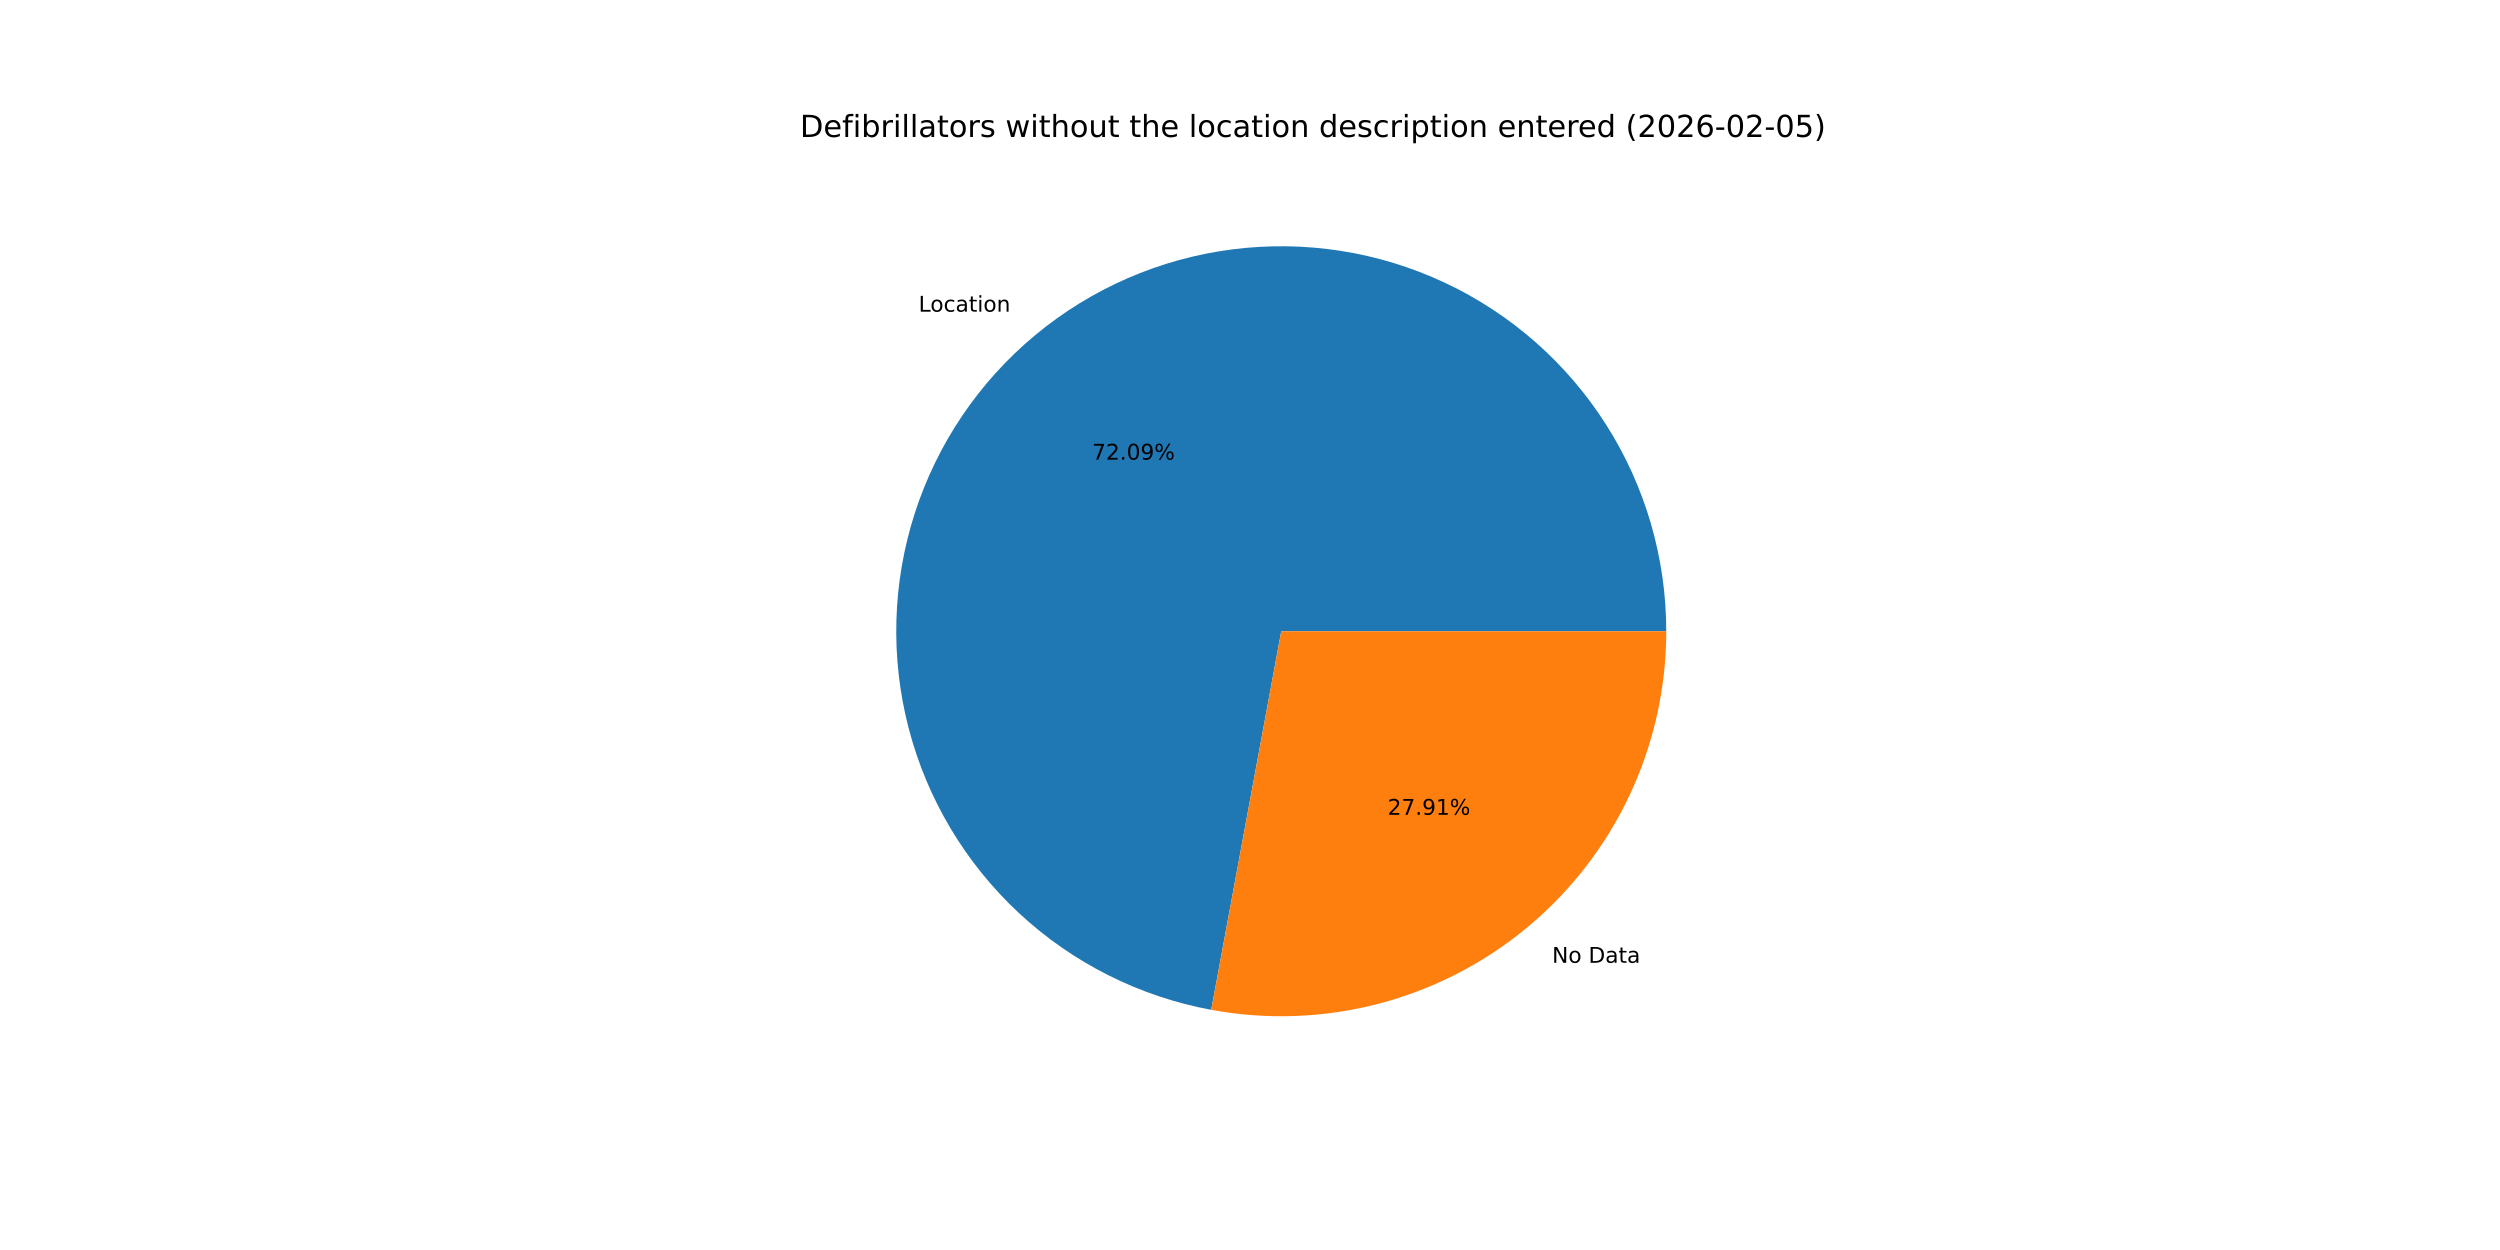
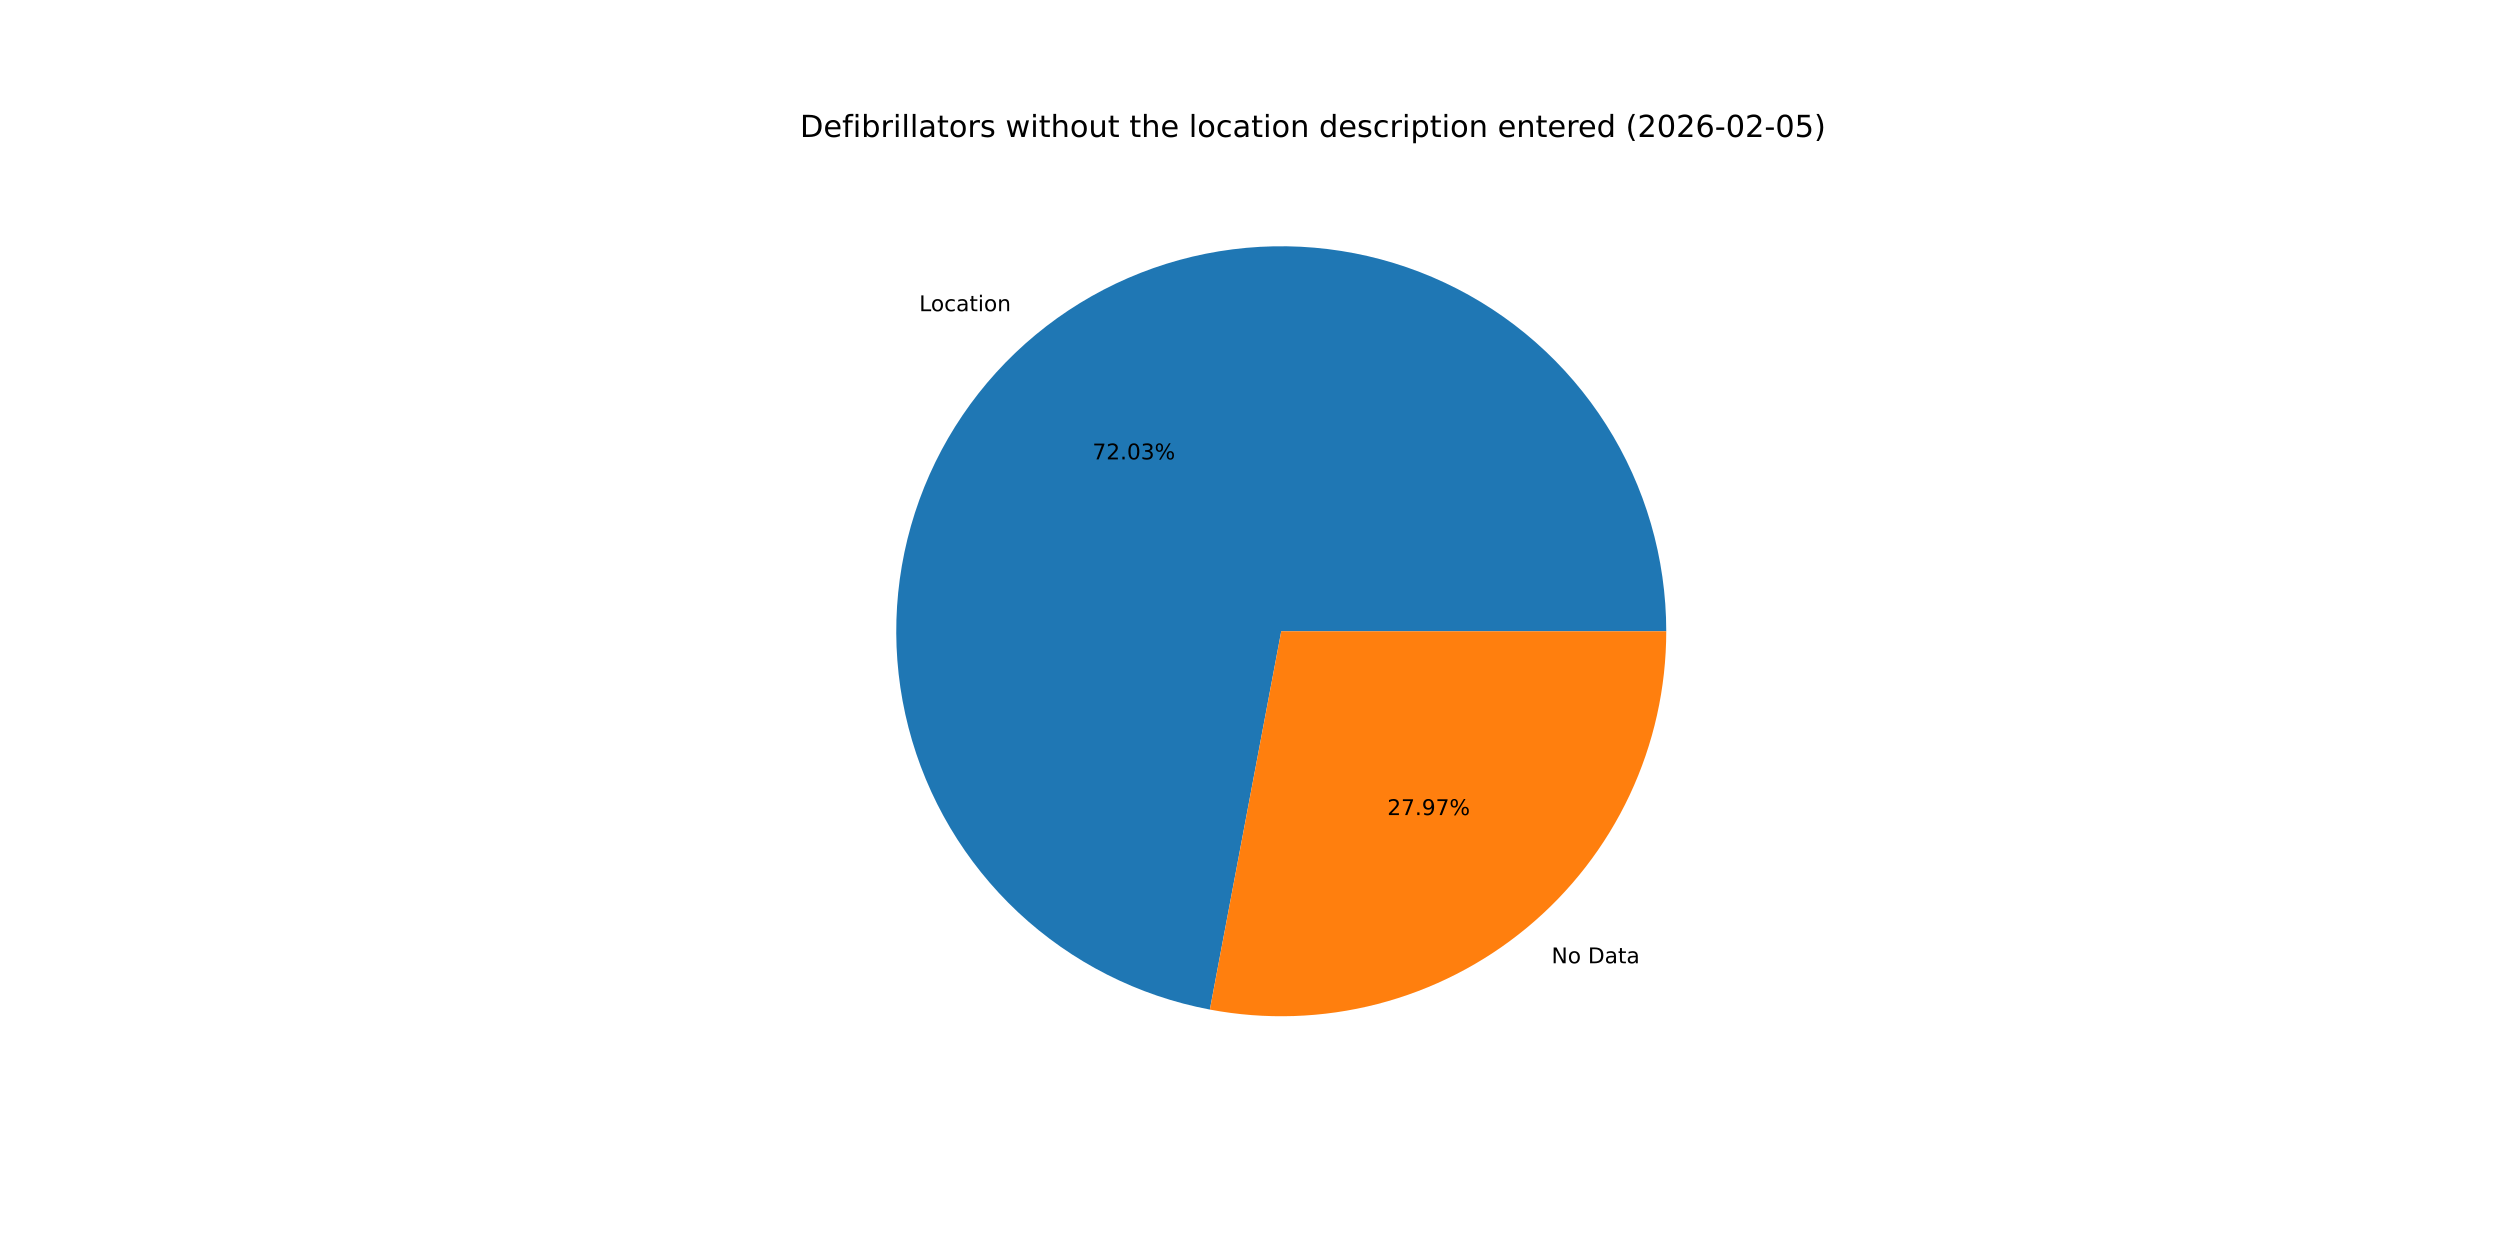
<svg xmlns="http://www.w3.org/2000/svg" xmlns:xlink="http://www.w3.org/1999/xlink" width="1152pt" height="576pt" viewBox="0 0 1152 576" version="1.1">
  <defs>
    <style type="text/css">*{stroke-linejoin: round; stroke-linecap: butt}</style>
  </defs>
  <g id="figure_1">
    <g id="patch_1">
      <path d="M 0 576  L 1152 576  L 1152 0  L 0 0  z " style="fill: #ffffff" />
    </g>
    <g id="axes_1">
      <g id="patch_2">
-         <path d="M 767.808 290.88  C 767.808 257.176 758.204 224.16 740.124 195.716  C 722.045 167.271 696.229 144.559 665.713 130.252  C 635.197 115.944 601.227 110.624 567.798 114.918  C 534.369 119.212 502.845 132.944 476.936 154.5  C 451.027 176.056 431.789 204.555 421.485 236.645  C 411.182 268.735 410.233 303.106 418.751 335.716  C 427.269 368.326 444.906 397.842 469.587 420.794  C 494.268 443.746 524.986 459.197 558.127 465.328  L 590.4 290.88  z " style="fill: #1f77b4" />
+         <path d="M 767.808 290.88  C 767.808 257.203 758.219 224.212 740.167 195.783  C 722.115 167.353 696.335 144.642 665.857 130.319  C 635.378 115.995 601.441 110.642 568.033 114.888  C 534.625 119.133 503.106 132.805 477.179 154.298  C 451.252 175.79 431.973 204.227 421.607 236.268  C 411.24 268.31 410.208 302.651 418.632 335.257  C 427.056 367.863 444.592 397.406 469.182 420.417  C 493.772 443.427 524.412 458.967 557.505 465.212  L 590.4 290.88  z " style="fill: #1f77b4" />
      </g>
      <g id="patch_3">
-         <path d="M 558.127 465.328  C 583.723 470.063 610.05 469.108 635.236 462.529  C 660.421 455.95 683.853 443.908 703.864 427.26  C 723.874 410.612 739.978 389.762 751.028 366.193  C 762.079 342.625 767.808 316.91 767.808 290.88  L 590.4 290.88  z " style="fill: #ff7f0e" />
+         <path d="M 557.505 465.212  C 583.137 470.048 609.522 469.173 634.777 462.648  C 660.031 456.124 683.539 444.109 703.621 427.462  C 723.702 410.816 739.867 389.943 750.961 366.337  C 762.055 342.73 767.808 316.964 767.808 290.88  L 590.4 290.88  z " style="fill: #ff7f0e" />
      </g>
      <g id="matplotlib.axis_1" />
      <g id="matplotlib.axis_2" />
      <g id="text_1">
-         <g transform="translate(423.2929 143.6212) scale(0.1 -0.1)">
+         <g transform="translate(423.5605 143.3989) scale(0.1 -0.1)">
          <defs>
            <path id="DejaVuSans-4c" d="M 628 4666  L 1259 4666  L 1259 531  L 3531 531  L 3531 0  L 628 0  L 628 4666  z " transform="scale(0.015625)" />
            <path id="DejaVuSans-6f" d="M 1959 3097  Q 1497 3097 1228 2736  Q 959 2375 959 1747  Q 959 1119 1226 758  Q 1494 397 1959 397  Q 2419 397 2687 759  Q 2956 1122 2956 1747  Q 2956 2369 2687 2733  Q 2419 3097 1959 3097  z M 1959 3584  Q 2709 3584 3137 3096  Q 3566 2609 3566 1747  Q 3566 888 3137 398  Q 2709 -91 1959 -91  Q 1206 -91 779 398  Q 353 888 353 1747  Q 353 2609 779 3096  Q 1206 3584 1959 3584  z " transform="scale(0.015625)" />
            <path id="DejaVuSans-63" d="M 3122 3366  L 3122 2828  Q 2878 2963 2633 3030  Q 2388 3097 2138 3097  Q 1578 3097 1268 2742  Q 959 2388 959 1747  Q 959 1106 1268 751  Q 1578 397 2138 397  Q 2388 397 2633 464  Q 2878 531 3122 666  L 3122 134  Q 2881 22 2623 -34  Q 2366 -91 2075 -91  Q 1284 -91 818 406  Q 353 903 353 1747  Q 353 2603 823 3093  Q 1294 3584 2113 3584  Q 2378 3584 2631 3529  Q 2884 3475 3122 3366  z " transform="scale(0.015625)" />
            <path id="DejaVuSans-61" d="M 2194 1759  Q 1497 1759 1228 1600  Q 959 1441 959 1056  Q 959 750 1161 570  Q 1363 391 1709 391  Q 2188 391 2477 730  Q 2766 1069 2766 1631  L 2766 1759  L 2194 1759  z M 3341 1997  L 3341 0  L 2766 0  L 2766 531  Q 2569 213 2275 61  Q 1981 -91 1556 -91  Q 1019 -91 701 211  Q 384 513 384 1019  Q 384 1609 779 1909  Q 1175 2209 1959 2209  L 2766 2209  L 2766 2266  Q 2766 2663 2505 2880  Q 2244 3097 1772 3097  Q 1472 3097 1187 3025  Q 903 2953 641 2809  L 641 3341  Q 956 3463 1253 3523  Q 1550 3584 1831 3584  Q 2591 3584 2966 3190  Q 3341 2797 3341 1997  z " transform="scale(0.015625)" />
            <path id="DejaVuSans-74" d="M 1172 4494  L 1172 3500  L 2356 3500  L 2356 3053  L 1172 3053  L 1172 1153  Q 1172 725 1289 603  Q 1406 481 1766 481  L 2356 481  L 2356 0  L 1766 0  Q 1100 0 847 248  Q 594 497 594 1153  L 594 3053  L 172 3053  L 172 3500  L 594 3500  L 594 4494  L 1172 4494  z " transform="scale(0.015625)" />
            <path id="DejaVuSans-69" d="M 603 3500  L 1178 3500  L 1178 0  L 603 0  L 603 3500  z M 603 4863  L 1178 4863  L 1178 4134  L 603 4134  L 603 4863  z " transform="scale(0.015625)" />
            <path id="DejaVuSans-6e" d="M 3513 2113  L 3513 0  L 2938 0  L 2938 2094  Q 2938 2591 2744 2837  Q 2550 3084 2163 3084  Q 1697 3084 1428 2787  Q 1159 2491 1159 1978  L 1159 0  L 581 0  L 581 3500  L 1159 3500  L 1159 2956  Q 1366 3272 1645 3428  Q 1925 3584 2291 3584  Q 2894 3584 3203 3211  Q 3513 2838 3513 2113  z " transform="scale(0.015625)" />
          </defs>
          <use xlink:href="#DejaVuSans-4c" />
          <use xlink:href="#DejaVuSans-6f" x="53.963" />
          <use xlink:href="#DejaVuSans-63" x="115.145" />
          <use xlink:href="#DejaVuSans-61" x="170.125" />
          <use xlink:href="#DejaVuSans-74" x="231.404" />
          <use xlink:href="#DejaVuSans-69" x="270.613" />
          <use xlink:href="#DejaVuSans-6f" x="298.396" />
          <use xlink:href="#DejaVuSans-6e" x="359.578" />
        </g>
      </g>
      <g id="text_2">
-         <g transform="translate(503.2568 211.8113) scale(0.1 -0.1)">
+         <g transform="translate(503.4028 211.69) scale(0.1 -0.1)">
          <defs>
            <path id="DejaVuSans-37" d="M 525 4666  L 3525 4666  L 3525 4397  L 1831 0  L 1172 0  L 2766 4134  L 525 4134  L 525 4666  z " transform="scale(0.015625)" />
            <path id="DejaVuSans-32" d="M 1228 531  L 3431 531  L 3431 0  L 469 0  L 469 531  Q 828 903 1448 1529  Q 2069 2156 2228 2338  Q 2531 2678 2651 2914  Q 2772 3150 2772 3378  Q 2772 3750 2511 3984  Q 2250 4219 1831 4219  Q 1534 4219 1204 4116  Q 875 4013 500 3803  L 500 4441  Q 881 4594 1212 4672  Q 1544 4750 1819 4750  Q 2544 4750 2975 4387  Q 3406 4025 3406 3419  Q 3406 3131 3298 2873  Q 3191 2616 2906 2266  Q 2828 2175 2409 1742  Q 1991 1309 1228 531  z " transform="scale(0.015625)" />
            <path id="DejaVuSans-2e" d="M 684 794  L 1344 794  L 1344 0  L 684 0  L 684 794  z " transform="scale(0.015625)" />
            <path id="DejaVuSans-30" d="M 2034 4250  Q 1547 4250 1301 3770  Q 1056 3291 1056 2328  Q 1056 1369 1301 889  Q 1547 409 2034 409  Q 2525 409 2770 889  Q 3016 1369 3016 2328  Q 3016 3291 2770 3770  Q 2525 4250 2034 4250  z M 2034 4750  Q 2819 4750 3233 4129  Q 3647 3509 3647 2328  Q 3647 1150 3233 529  Q 2819 -91 2034 -91  Q 1250 -91 836 529  Q 422 1150 422 2328  Q 422 3509 836 4129  Q 1250 4750 2034 4750  z " transform="scale(0.015625)" />
-             <path id="DejaVuSans-39" d="M 703 97  L 703 672  Q 941 559 1184 500  Q 1428 441 1663 441  Q 2288 441 2617 861  Q 2947 1281 2994 2138  Q 2813 1869 2534 1725  Q 2256 1581 1919 1581  Q 1219 1581 811 2004  Q 403 2428 403 3163  Q 403 3881 828 4315  Q 1253 4750 1959 4750  Q 2769 4750 3195 4129  Q 3622 3509 3622 2328  Q 3622 1225 3098 567  Q 2575 -91 1691 -91  Q 1453 -91 1209 -44  Q 966 3 703 97  z M 1959 2075  Q 2384 2075 2632 2365  Q 2881 2656 2881 3163  Q 2881 3666 2632 3958  Q 2384 4250 1959 4250  Q 1534 4250 1286 3958  Q 1038 3666 1038 3163  Q 1038 2656 1286 2365  Q 1534 2075 1959 2075  z " transform="scale(0.015625)" />
+             <path id="DejaVuSans-33" d="M 2597 2516  Q 3050 2419 3304 2112  Q 3559 1806 3559 1356  Q 3559 666 3084 287  Q 2609 -91 1734 -91  Q 1441 -91 1130 -33  Q 819 25 488 141  L 488 750  Q 750 597 1062 519  Q 1375 441 1716 441  Q 2309 441 2620 675  Q 2931 909 2931 1356  Q 2931 1769 2642 2001  Q 2353 2234 1838 2234  L 1294 2234  L 1294 2753  L 1863 2753  Q 2328 2753 2575 2939  Q 2822 3125 2822 3475  Q 2822 3834 2567 4026  Q 2313 4219 1838 4219  Q 1578 4219 1281 4162  Q 984 4106 628 3988  L 628 4550  Q 988 4650 1302 4700  Q 1616 4750 1894 4750  Q 2613 4750 3031 4423  Q 3450 4097 3450 3541  Q 3450 3153 3228 2886  Q 3006 2619 2597 2516  z " transform="scale(0.015625)" />
            <path id="DejaVuSans-25" d="M 4653 2053  Q 4381 2053 4226 1822  Q 4072 1591 4072 1178  Q 4072 772 4226 539  Q 4381 306 4653 306  Q 4919 306 5073 539  Q 5228 772 5228 1178  Q 5228 1588 5073 1820  Q 4919 2053 4653 2053  z M 4653 2450  Q 5147 2450 5437 2106  Q 5728 1763 5728 1178  Q 5728 594 5436 251  Q 5144 -91 4653 -91  Q 4153 -91 3862 251  Q 3572 594 3572 1178  Q 3572 1766 3864 2108  Q 4156 2450 4653 2450  z M 1428 4353  Q 1159 4353 1004 4120  Q 850 3888 850 3481  Q 850 3069 1003 2837  Q 1156 2606 1428 2606  Q 1700 2606 1854 2837  Q 2009 3069 2009 3481  Q 2009 3884 1853 4118  Q 1697 4353 1428 4353  z M 4250 4750  L 4750 4750  L 1831 -91  L 1331 -91  L 4250 4750  z M 1428 4750  Q 1922 4750 2215 4408  Q 2509 4066 2509 3481  Q 2509 2891 2217 2550  Q 1925 2209 1428 2209  Q 931 2209 642 2551  Q 353 2894 353 3481  Q 353 4063 643 4406  Q 934 4750 1428 4750  z " transform="scale(0.015625)" />
          </defs>
          <use xlink:href="#DejaVuSans-37" />
          <use xlink:href="#DejaVuSans-32" x="63.623" />
          <use xlink:href="#DejaVuSans-2e" x="127.246" />
          <use xlink:href="#DejaVuSans-30" x="159.033" />
-           <use xlink:href="#DejaVuSans-39" x="222.656" />
+           <use xlink:href="#DejaVuSans-33" x="222.656" />
          <use xlink:href="#DejaVuSans-25" x="286.279" />
        </g>
      </g>
      <g id="text_3">
-         <g transform="translate(715.2102 443.6576) scale(0.1 -0.1)">
+         <g transform="translate(714.9426 443.8798) scale(0.1 -0.1)">
          <defs>
            <path id="DejaVuSans-4e" d="M 628 4666  L 1478 4666  L 3547 763  L 3547 4666  L 4159 4666  L 4159 0  L 3309 0  L 1241 3903  L 1241 0  L 628 0  L 628 4666  z " transform="scale(0.015625)" />
            <path id="DejaVuSans-20" transform="scale(0.015625)" />
            <path id="DejaVuSans-44" d="M 1259 4147  L 1259 519  L 2022 519  Q 2988 519 3436 956  Q 3884 1394 3884 2338  Q 3884 3275 3436 3711  Q 2988 4147 2022 4147  L 1259 4147  z M 628 4666  L 1925 4666  Q 3281 4666 3915 4102  Q 4550 3538 4550 2338  Q 4550 1131 3912 565  Q 3275 0 1925 0  L 628 0  L 628 4666  z " transform="scale(0.015625)" />
          </defs>
          <use xlink:href="#DejaVuSans-4e" />
          <use xlink:href="#DejaVuSans-6f" x="74.805" />
          <use xlink:href="#DejaVuSans-20" x="135.986" />
          <use xlink:href="#DejaVuSans-44" x="167.773" />
          <use xlink:href="#DejaVuSans-61" x="244.775" />
          <use xlink:href="#DejaVuSans-74" x="306.055" />
          <use xlink:href="#DejaVuSans-61" x="345.264" />
        </g>
      </g>
      <g id="text_4">
-         <g transform="translate(639.4135 375.4675) scale(0.1 -0.1)">
+         <g transform="translate(639.2675 375.5887) scale(0.1 -0.1)">
          <defs>
-             <path id="DejaVuSans-31" d="M 794 531  L 1825 531  L 1825 4091  L 703 3866  L 703 4441  L 1819 4666  L 2450 4666  L 2450 531  L 3481 531  L 3481 0  L 794 0  L 794 531  z " transform="scale(0.015625)" />
+             <path id="DejaVuSans-39" d="M 703 97  L 703 672  Q 941 559 1184 500  Q 1428 441 1663 441  Q 2288 441 2617 861  Q 2947 1281 2994 2138  Q 2813 1869 2534 1725  Q 2256 1581 1919 1581  Q 1219 1581 811 2004  Q 403 2428 403 3163  Q 403 3881 828 4315  Q 1253 4750 1959 4750  Q 2769 4750 3195 4129  Q 3622 3509 3622 2328  Q 3622 1225 3098 567  Q 2575 -91 1691 -91  Q 1453 -91 1209 -44  Q 966 3 703 97  z M 1959 2075  Q 2384 2075 2632 2365  Q 2881 2656 2881 3163  Q 2881 3666 2632 3958  Q 2384 4250 1959 4250  Q 1534 4250 1286 3958  Q 1038 3666 1038 3163  Q 1038 2656 1286 2365  Q 1534 2075 1959 2075  z " transform="scale(0.015625)" />
          </defs>
          <use xlink:href="#DejaVuSans-32" />
          <use xlink:href="#DejaVuSans-37" x="63.623" />
          <use xlink:href="#DejaVuSans-2e" x="127.246" />
          <use xlink:href="#DejaVuSans-39" x="159.033" />
-           <use xlink:href="#DejaVuSans-31" x="222.656" />
+           <use xlink:href="#DejaVuSans-37" x="222.656" />
          <use xlink:href="#DejaVuSans-25" x="286.279" />
        </g>
      </g>
      <g id="text_5">
        <g transform="translate(368.64 63.12) scale(0.14 -0.14)">
          <defs>
            <path id="DejaVuSans-65" d="M 3597 1894  L 3597 1613  L 953 1613  Q 991 1019 1311 708  Q 1631 397 2203 397  Q 2534 397 2845 478  Q 3156 559 3463 722  L 3463 178  Q 3153 47 2828 -22  Q 2503 -91 2169 -91  Q 1331 -91 842 396  Q 353 884 353 1716  Q 353 2575 817 3079  Q 1281 3584 2069 3584  Q 2775 3584 3186 3129  Q 3597 2675 3597 1894  z M 3022 2063  Q 3016 2534 2758 2815  Q 2500 3097 2075 3097  Q 1594 3097 1305 2825  Q 1016 2553 972 2059  L 3022 2063  z " transform="scale(0.015625)" />
            <path id="DejaVuSans-66" d="M 2375 4863  L 2375 4384  L 1825 4384  Q 1516 4384 1395 4259  Q 1275 4134 1275 3809  L 1275 3500  L 2222 3500  L 2222 3053  L 1275 3053  L 1275 0  L 697 0  L 697 3053  L 147 3053  L 147 3500  L 697 3500  L 697 3744  Q 697 4328 969 4595  Q 1241 4863 1831 4863  L 2375 4863  z " transform="scale(0.015625)" />
            <path id="DejaVuSans-62" d="M 3116 1747  Q 3116 2381 2855 2742  Q 2594 3103 2138 3103  Q 1681 3103 1420 2742  Q 1159 2381 1159 1747  Q 1159 1113 1420 752  Q 1681 391 2138 391  Q 2594 391 2855 752  Q 3116 1113 3116 1747  z M 1159 2969  Q 1341 3281 1617 3432  Q 1894 3584 2278 3584  Q 2916 3584 3314 3078  Q 3713 2572 3713 1747  Q 3713 922 3314 415  Q 2916 -91 2278 -91  Q 1894 -91 1617 61  Q 1341 213 1159 525  L 1159 0  L 581 0  L 581 4863  L 1159 4863  L 1159 2969  z " transform="scale(0.015625)" />
            <path id="DejaVuSans-72" d="M 2631 2963  Q 2534 3019 2420 3045  Q 2306 3072 2169 3072  Q 1681 3072 1420 2755  Q 1159 2438 1159 1844  L 1159 0  L 581 0  L 581 3500  L 1159 3500  L 1159 2956  Q 1341 3275 1631 3429  Q 1922 3584 2338 3584  Q 2397 3584 2469 3576  Q 2541 3569 2628 3553  L 2631 2963  z " transform="scale(0.015625)" />
            <path id="DejaVuSans-6c" d="M 603 4863  L 1178 4863  L 1178 0  L 603 0  L 603 4863  z " transform="scale(0.015625)" />
            <path id="DejaVuSans-73" d="M 2834 3397  L 2834 2853  Q 2591 2978 2328 3040  Q 2066 3103 1784 3103  Q 1356 3103 1142 2972  Q 928 2841 928 2578  Q 928 2378 1081 2264  Q 1234 2150 1697 2047  L 1894 2003  Q 2506 1872 2764 1633  Q 3022 1394 3022 966  Q 3022 478 2636 193  Q 2250 -91 1575 -91  Q 1294 -91 989 -36  Q 684 19 347 128  L 347 722  Q 666 556 975 473  Q 1284 391 1588 391  Q 1994 391 2212 530  Q 2431 669 2431 922  Q 2431 1156 2273 1281  Q 2116 1406 1581 1522  L 1381 1569  Q 847 1681 609 1914  Q 372 2147 372 2553  Q 372 3047 722 3315  Q 1072 3584 1716 3584  Q 2034 3584 2315 3537  Q 2597 3491 2834 3397  z " transform="scale(0.015625)" />
            <path id="DejaVuSans-77" d="M 269 3500  L 844 3500  L 1563 769  L 2278 3500  L 2956 3500  L 3675 769  L 4391 3500  L 4966 3500  L 4050 0  L 3372 0  L 2619 2869  L 1863 0  L 1184 0  L 269 3500  z " transform="scale(0.015625)" />
            <path id="DejaVuSans-68" d="M 3513 2113  L 3513 0  L 2938 0  L 2938 2094  Q 2938 2591 2744 2837  Q 2550 3084 2163 3084  Q 1697 3084 1428 2787  Q 1159 2491 1159 1978  L 1159 0  L 581 0  L 581 4863  L 1159 4863  L 1159 2956  Q 1366 3272 1645 3428  Q 1925 3584 2291 3584  Q 2894 3584 3203 3211  Q 3513 2838 3513 2113  z " transform="scale(0.015625)" />
            <path id="DejaVuSans-75" d="M 544 1381  L 544 3500  L 1119 3500  L 1119 1403  Q 1119 906 1312 657  Q 1506 409 1894 409  Q 2359 409 2629 706  Q 2900 1003 2900 1516  L 2900 3500  L 3475 3500  L 3475 0  L 2900 0  L 2900 538  Q 2691 219 2414 64  Q 2138 -91 1772 -91  Q 1169 -91 856 284  Q 544 659 544 1381  z M 1991 3584  L 1991 3584  z " transform="scale(0.015625)" />
            <path id="DejaVuSans-64" d="M 2906 2969  L 2906 4863  L 3481 4863  L 3481 0  L 2906 0  L 2906 525  Q 2725 213 2448 61  Q 2172 -91 1784 -91  Q 1150 -91 751 415  Q 353 922 353 1747  Q 353 2572 751 3078  Q 1150 3584 1784 3584  Q 2172 3584 2448 3432  Q 2725 3281 2906 2969  z M 947 1747  Q 947 1113 1208 752  Q 1469 391 1925 391  Q 2381 391 2643 752  Q 2906 1113 2906 1747  Q 2906 2381 2643 2742  Q 2381 3103 1925 3103  Q 1469 3103 1208 2742  Q 947 2381 947 1747  z " transform="scale(0.015625)" />
            <path id="DejaVuSans-70" d="M 1159 525  L 1159 -1331  L 581 -1331  L 581 3500  L 1159 3500  L 1159 2969  Q 1341 3281 1617 3432  Q 1894 3584 2278 3584  Q 2916 3584 3314 3078  Q 3713 2572 3713 1747  Q 3713 922 3314 415  Q 2916 -91 2278 -91  Q 1894 -91 1617 61  Q 1341 213 1159 525  z M 3116 1747  Q 3116 2381 2855 2742  Q 2594 3103 2138 3103  Q 1681 3103 1420 2742  Q 1159 2381 1159 1747  Q 1159 1113 1420 752  Q 1681 391 2138 391  Q 2594 391 2855 752  Q 3116 1113 3116 1747  z " transform="scale(0.015625)" />
            <path id="DejaVuSans-28" d="M 1984 4856  Q 1566 4138 1362 3434  Q 1159 2731 1159 2009  Q 1159 1288 1364 580  Q 1569 -128 1984 -844  L 1484 -844  Q 1016 -109 783 600  Q 550 1309 550 2009  Q 550 2706 781 3412  Q 1013 4119 1484 4856  L 1984 4856  z " transform="scale(0.015625)" />
            <path id="DejaVuSans-36" d="M 2113 2584  Q 1688 2584 1439 2293  Q 1191 2003 1191 1497  Q 1191 994 1439 701  Q 1688 409 2113 409  Q 2538 409 2786 701  Q 3034 994 3034 1497  Q 3034 2003 2786 2293  Q 2538 2584 2113 2584  z M 3366 4563  L 3366 3988  Q 3128 4100 2886 4159  Q 2644 4219 2406 4219  Q 1781 4219 1451 3797  Q 1122 3375 1075 2522  Q 1259 2794 1537 2939  Q 1816 3084 2150 3084  Q 2853 3084 3261 2657  Q 3669 2231 3669 1497  Q 3669 778 3244 343  Q 2819 -91 2113 -91  Q 1303 -91 875 529  Q 447 1150 447 2328  Q 447 3434 972 4092  Q 1497 4750 2381 4750  Q 2619 4750 2861 4703  Q 3103 4656 3366 4563  z " transform="scale(0.015625)" />
            <path id="DejaVuSans-2d" d="M 313 2009  L 1997 2009  L 1997 1497  L 313 1497  L 313 2009  z " transform="scale(0.015625)" />
            <path id="DejaVuSans-35" d="M 691 4666  L 3169 4666  L 3169 4134  L 1269 4134  L 1269 2991  Q 1406 3038 1543 3061  Q 1681 3084 1819 3084  Q 2600 3084 3056 2656  Q 3513 2228 3513 1497  Q 3513 744 3044 326  Q 2575 -91 1722 -91  Q 1428 -91 1123 -41  Q 819 9 494 109  L 494 744  Q 775 591 1075 516  Q 1375 441 1709 441  Q 2250 441 2565 725  Q 2881 1009 2881 1497  Q 2881 1984 2565 2268  Q 2250 2553 1709 2553  Q 1456 2553 1204 2497  Q 953 2441 691 2322  L 691 4666  z " transform="scale(0.015625)" />
            <path id="DejaVuSans-29" d="M 513 4856  L 1013 4856  Q 1481 4119 1714 3412  Q 1947 2706 1947 2009  Q 1947 1309 1714 600  Q 1481 -109 1013 -844  L 513 -844  Q 928 -128 1133 580  Q 1338 1288 1338 2009  Q 1338 2731 1133 3434  Q 928 4138 513 4856  z " transform="scale(0.015625)" />
          </defs>
          <use xlink:href="#DejaVuSans-44" />
          <use xlink:href="#DejaVuSans-65" x="77.002" />
          <use xlink:href="#DejaVuSans-66" x="138.525" />
          <use xlink:href="#DejaVuSans-69" x="173.73" />
          <use xlink:href="#DejaVuSans-62" x="201.514" />
          <use xlink:href="#DejaVuSans-72" x="264.99" />
          <use xlink:href="#DejaVuSans-69" x="306.104" />
          <use xlink:href="#DejaVuSans-6c" x="333.887" />
          <use xlink:href="#DejaVuSans-6c" x="361.67" />
          <use xlink:href="#DejaVuSans-61" x="389.453" />
          <use xlink:href="#DejaVuSans-74" x="450.732" />
          <use xlink:href="#DejaVuSans-6f" x="489.941" />
          <use xlink:href="#DejaVuSans-72" x="551.123" />
          <use xlink:href="#DejaVuSans-73" x="592.236" />
          <use xlink:href="#DejaVuSans-20" x="644.336" />
          <use xlink:href="#DejaVuSans-77" x="676.123" />
          <use xlink:href="#DejaVuSans-69" x="757.91" />
          <use xlink:href="#DejaVuSans-74" x="785.693" />
          <use xlink:href="#DejaVuSans-68" x="824.902" />
          <use xlink:href="#DejaVuSans-6f" x="888.281" />
          <use xlink:href="#DejaVuSans-75" x="949.463" />
          <use xlink:href="#DejaVuSans-74" x="1012.842" />
          <use xlink:href="#DejaVuSans-20" x="1052.051" />
          <use xlink:href="#DejaVuSans-74" x="1083.838" />
          <use xlink:href="#DejaVuSans-68" x="1123.047" />
          <use xlink:href="#DejaVuSans-65" x="1186.426" />
          <use xlink:href="#DejaVuSans-20" x="1247.949" />
          <use xlink:href="#DejaVuSans-6c" x="1279.736" />
          <use xlink:href="#DejaVuSans-6f" x="1307.52" />
          <use xlink:href="#DejaVuSans-63" x="1368.701" />
          <use xlink:href="#DejaVuSans-61" x="1423.682" />
          <use xlink:href="#DejaVuSans-74" x="1484.961" />
          <use xlink:href="#DejaVuSans-69" x="1524.17" />
          <use xlink:href="#DejaVuSans-6f" x="1551.953" />
          <use xlink:href="#DejaVuSans-6e" x="1613.135" />
          <use xlink:href="#DejaVuSans-20" x="1676.514" />
          <use xlink:href="#DejaVuSans-64" x="1708.301" />
          <use xlink:href="#DejaVuSans-65" x="1771.777" />
          <use xlink:href="#DejaVuSans-73" x="1833.301" />
          <use xlink:href="#DejaVuSans-63" x="1885.4" />
          <use xlink:href="#DejaVuSans-72" x="1940.381" />
          <use xlink:href="#DejaVuSans-69" x="1981.494" />
          <use xlink:href="#DejaVuSans-70" x="2009.277" />
          <use xlink:href="#DejaVuSans-74" x="2072.754" />
          <use xlink:href="#DejaVuSans-69" x="2111.963" />
          <use xlink:href="#DejaVuSans-6f" x="2139.746" />
          <use xlink:href="#DejaVuSans-6e" x="2200.928" />
          <use xlink:href="#DejaVuSans-20" x="2264.307" />
          <use xlink:href="#DejaVuSans-65" x="2296.094" />
          <use xlink:href="#DejaVuSans-6e" x="2357.617" />
          <use xlink:href="#DejaVuSans-74" x="2420.996" />
          <use xlink:href="#DejaVuSans-65" x="2460.205" />
          <use xlink:href="#DejaVuSans-72" x="2521.729" />
          <use xlink:href="#DejaVuSans-65" x="2560.592" />
          <use xlink:href="#DejaVuSans-64" x="2622.115" />
          <use xlink:href="#DejaVuSans-20" x="2685.592" />
          <use xlink:href="#DejaVuSans-28" x="2717.379" />
          <use xlink:href="#DejaVuSans-32" x="2756.393" />
          <use xlink:href="#DejaVuSans-30" x="2820.016" />
          <use xlink:href="#DejaVuSans-32" x="2883.639" />
          <use xlink:href="#DejaVuSans-36" x="2947.262" />
          <use xlink:href="#DejaVuSans-2d" x="3010.885" />
          <use xlink:href="#DejaVuSans-30" x="3046.969" />
          <use xlink:href="#DejaVuSans-32" x="3110.592" />
          <use xlink:href="#DejaVuSans-2d" x="3174.215" />
          <use xlink:href="#DejaVuSans-30" x="3210.299" />
          <use xlink:href="#DejaVuSans-35" x="3273.922" />
          <use xlink:href="#DejaVuSans-29" x="3337.545" />
        </g>
      </g>
    </g>
  </g>
</svg>
